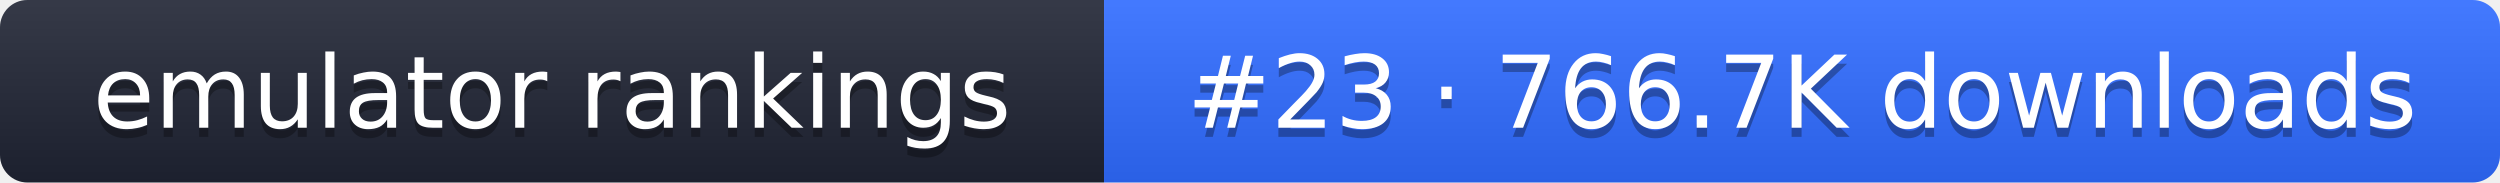
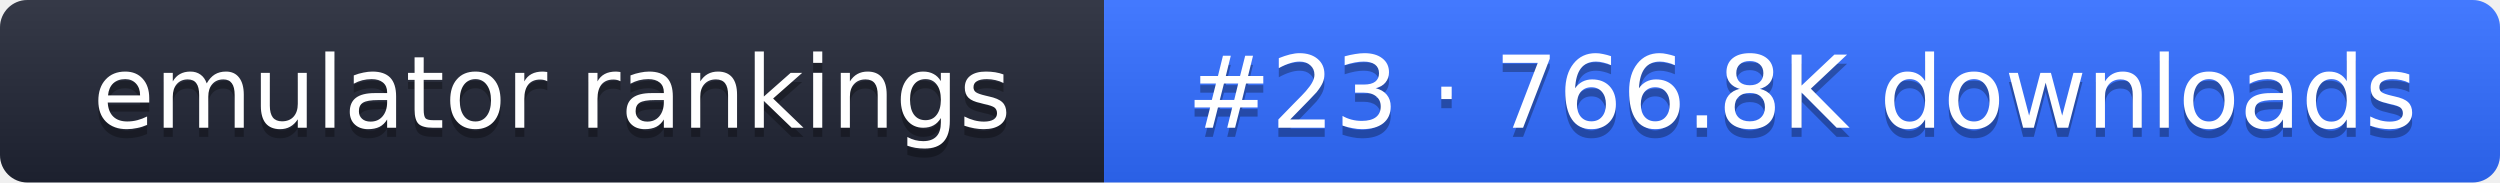
- <svg xmlns="http://www.w3.org/2000/svg" width="274" height="20" role="img" aria-label="emulator rankings: #23 · 766.7K downloads">
+ <svg xmlns="http://www.w3.org/2000/svg" width="274" height="20" role="img" aria-label="emulator rankings: #23 · 766.8K downloads">
  <linearGradient id="g" x2="0" y2="100%">
    <stop offset="0" stop-color="#fff" stop-opacity=".1" />
    <stop offset="1" stop-opacity=".1" />
  </linearGradient>
  <clipPath id="r">
    <rect width="274" height="20" rx="3" fill="#fff" />
  </clipPath>
  <g clip-path="url(#r)">
    <rect width="121" height="20" fill="#1f2433" />
    <rect x="121" width="153" height="20" fill="#2f6bff" />
    <rect width="274" height="20" fill="url(#g)" />
  </g>
  <g fill="#fff" text-anchor="middle" font-family="Verdana,DejaVu Sans,sans-serif" font-size="11">
    <text x="60.5" y="15" fill="#010101" fill-opacity=".3">emulator rankings</text>
    <text x="60.5" y="14">emulator rankings</text>
-     <text x="197.5" y="15" fill="#010101" fill-opacity=".3">#23 · 766.7K downloads</text>
-     <text x="197.5" y="14">#23 · 766.7K downloads</text>
+     <text x="197.5" y="15" fill="#010101" fill-opacity=".3">#23 · 766.8K downloads</text>
+     <text x="197.5" y="14">#23 · 766.8K downloads</text>
  </g>
</svg>
